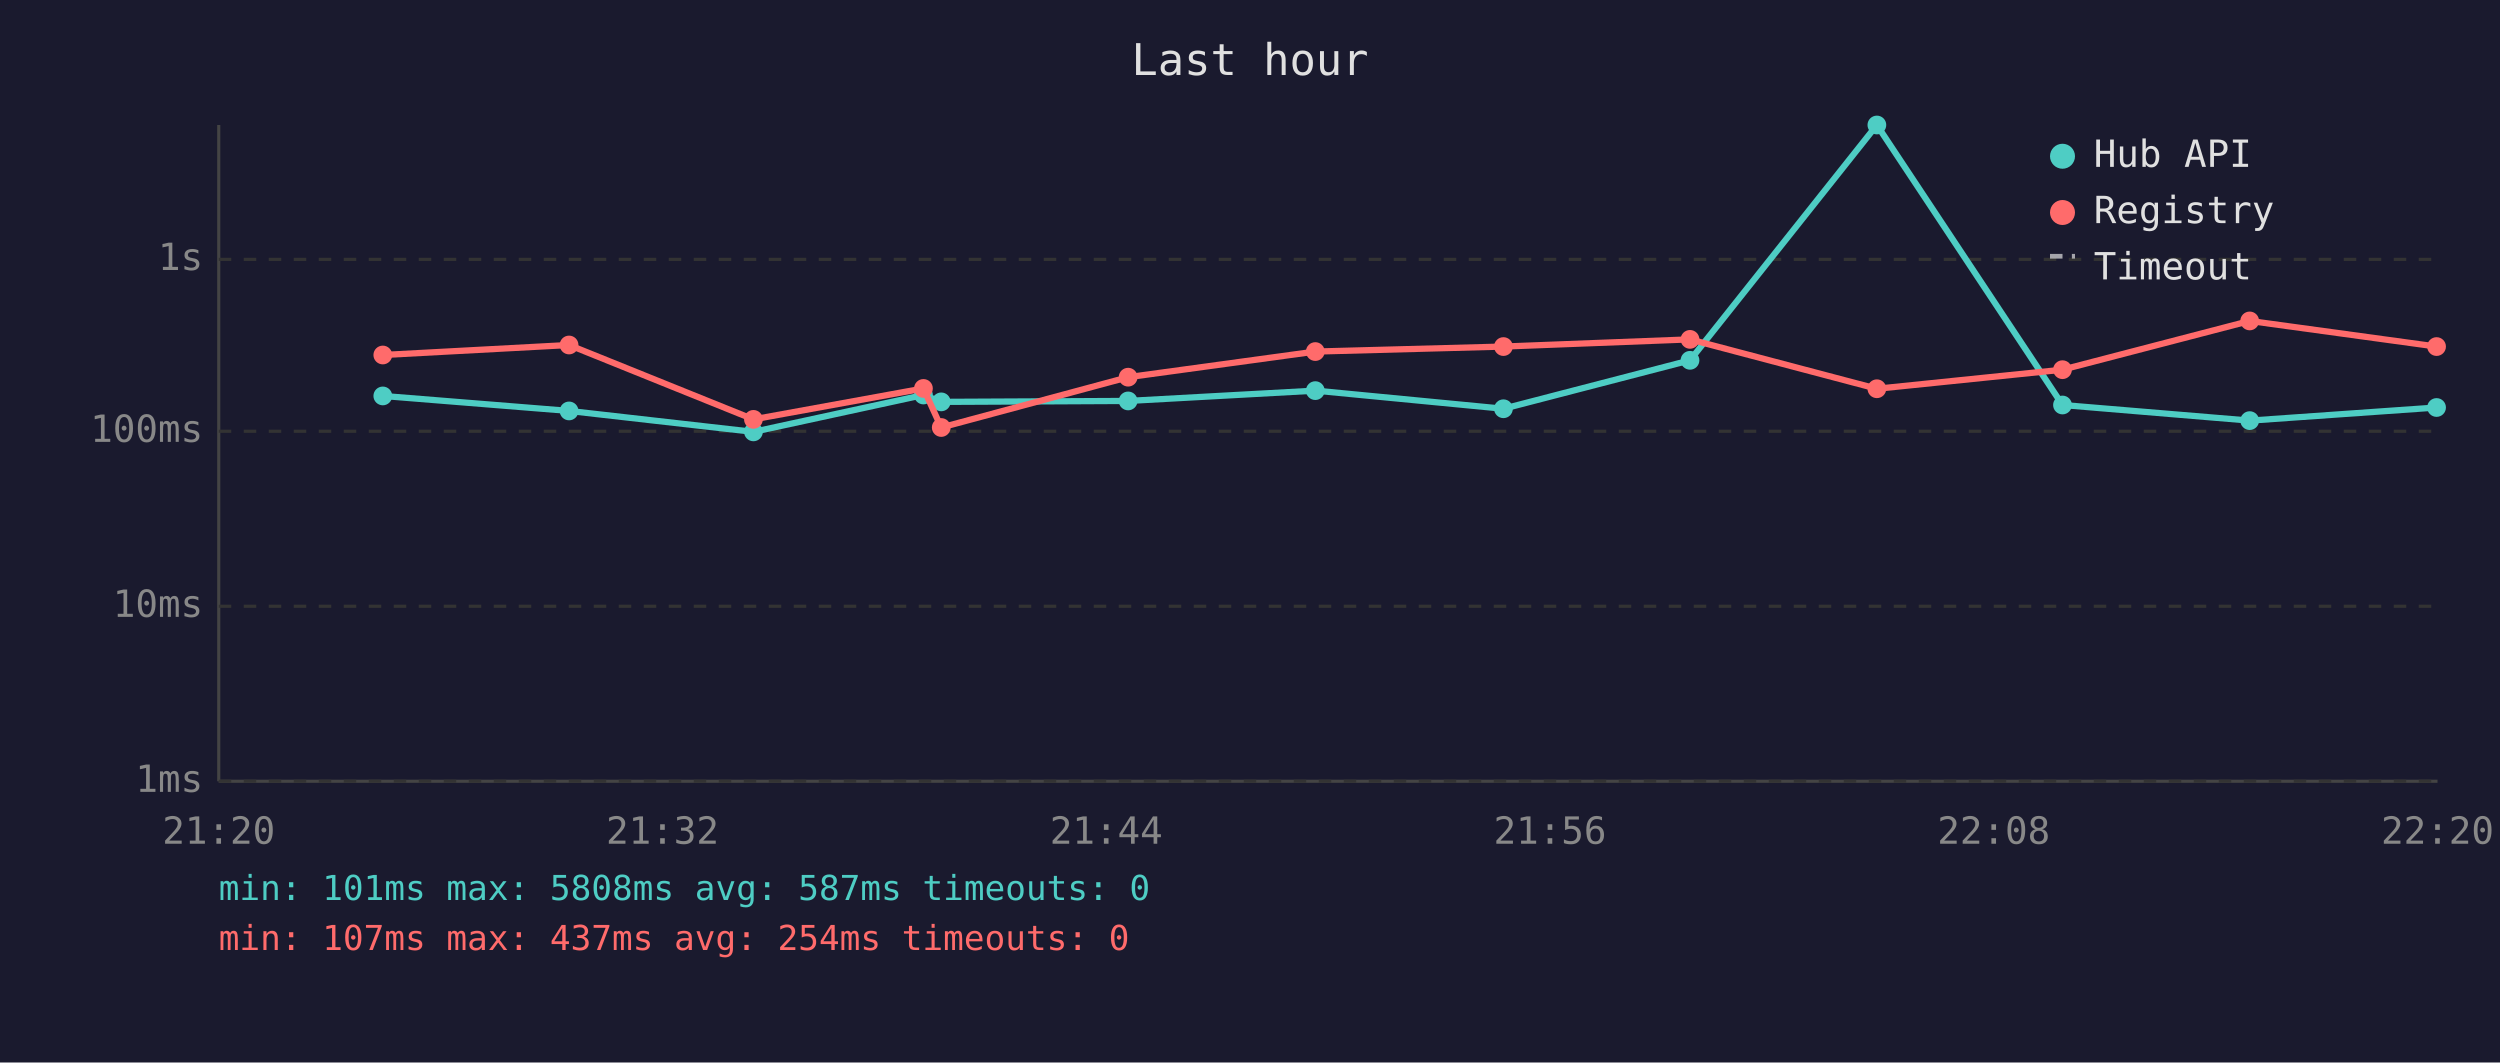
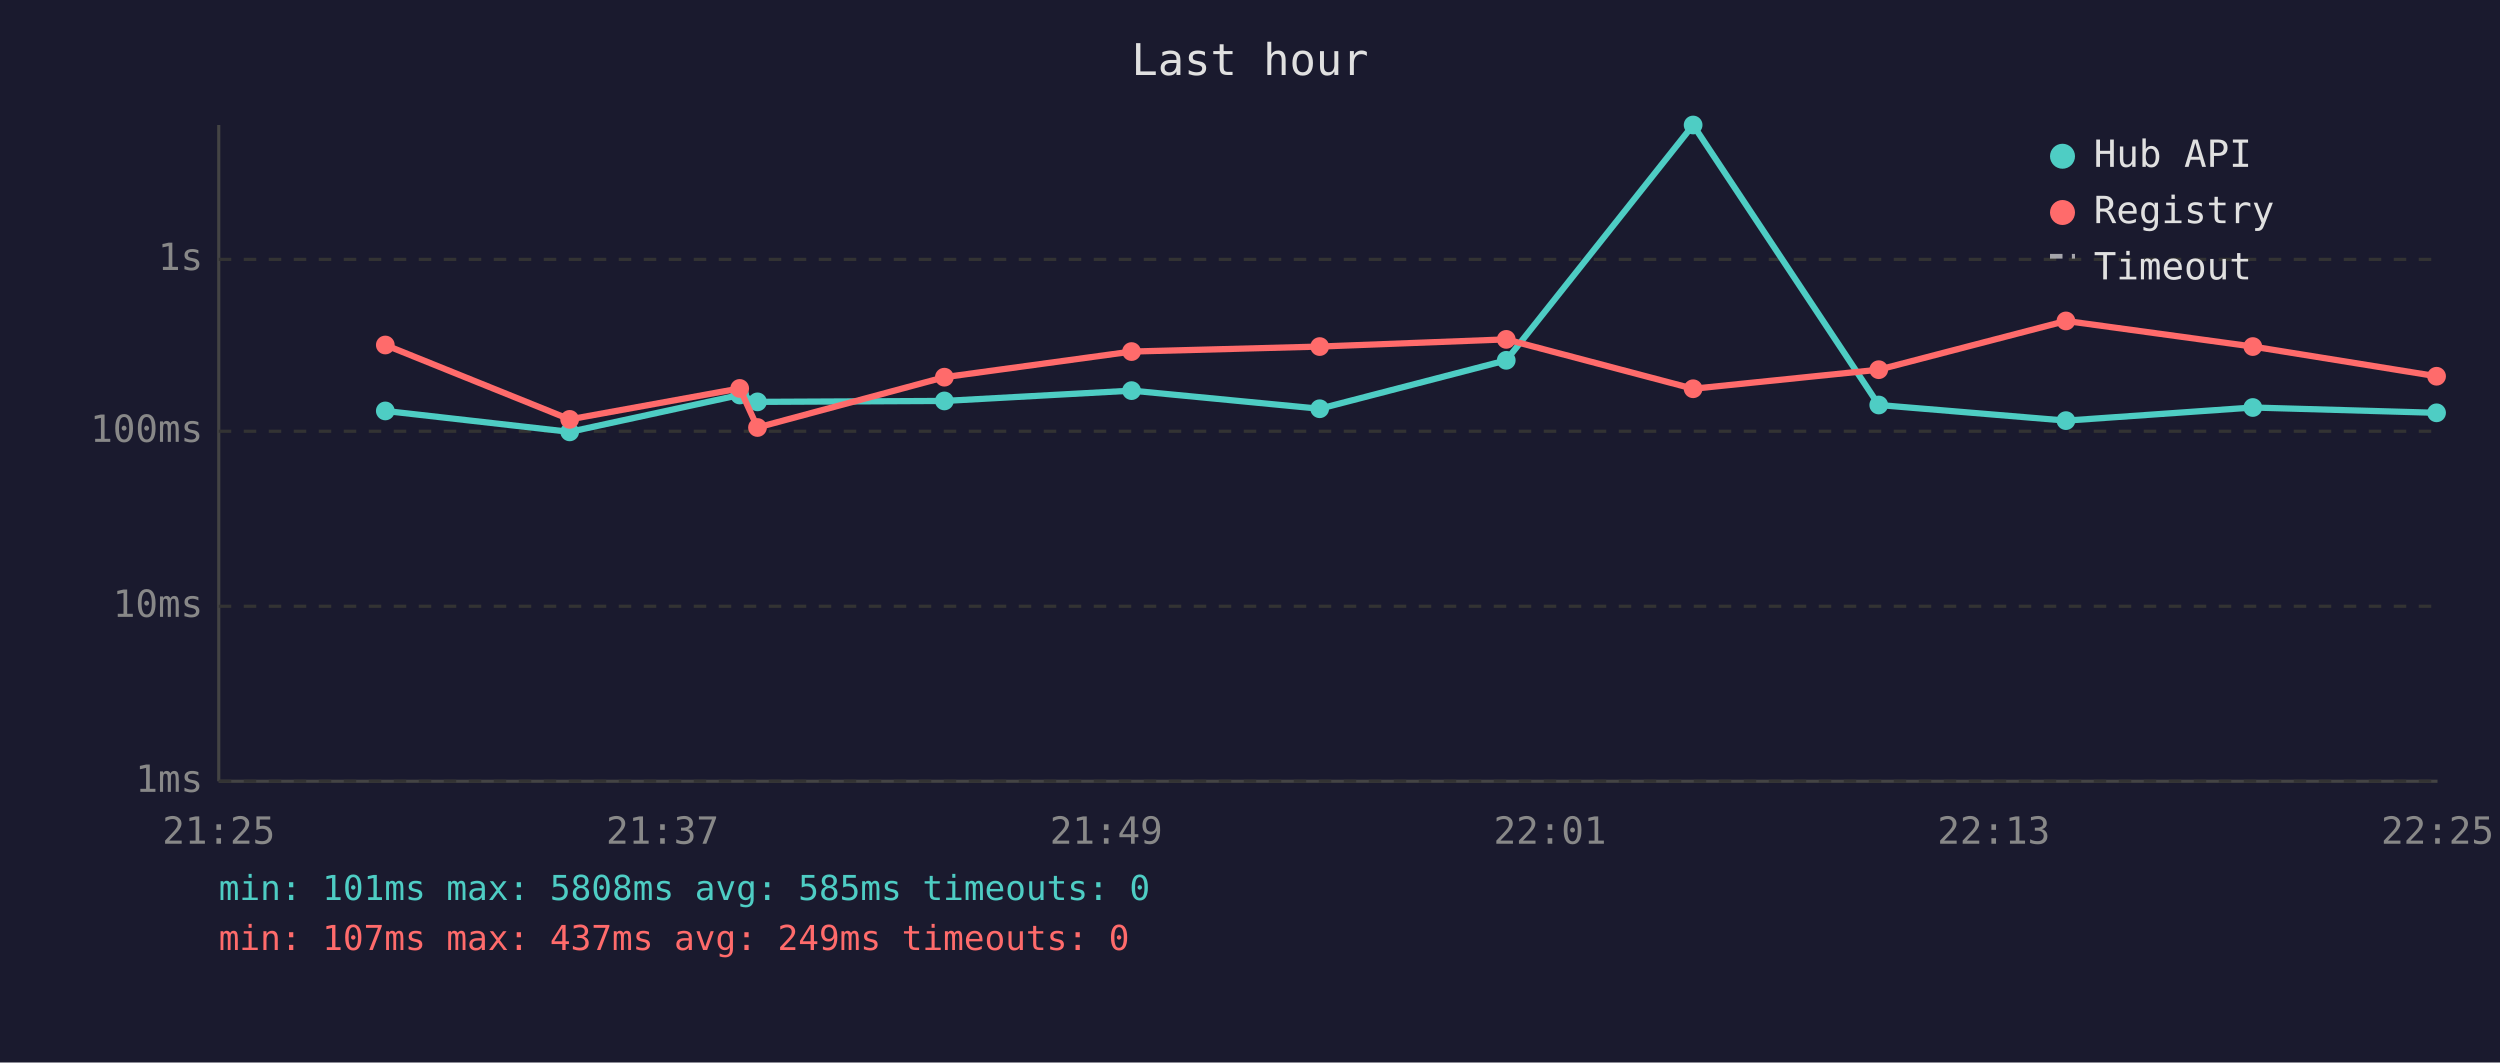
<svg xmlns="http://www.w3.org/2000/svg" viewBox="0 0 800 340" font-family="monospace" font-size="12">
  <rect width="800" height="340" fill="#1a1a2e" />
  <text x="400" y="24" fill="#e0e0e0" font-size="14" text-anchor="middle">Last hour</text>
  <line x1="70" y1="40" x2="70" y2="250" stroke="#444" stroke-width="1" />
  <line x1="70" y1="250" x2="780" y2="250" stroke="#444" stroke-width="1" />
  <line x1="70" y1="250" x2="780" y2="250" stroke="#333" stroke-width="1" stroke-dasharray="4" />
  <text x="65" y="250" fill="#888" text-anchor="end" dominant-baseline="middle">1ms</text>
  <line x1="70" y1="194" x2="780" y2="194" stroke="#333" stroke-width="1" stroke-dasharray="4" />
  <text x="65" y="194" fill="#888" text-anchor="end" dominant-baseline="middle">10ms</text>
  <line x1="70" y1="138" x2="780" y2="138" stroke="#333" stroke-width="1" stroke-dasharray="4" />
  <text x="65" y="138" fill="#888" text-anchor="end" dominant-baseline="middle">100ms</text>
  <line x1="70" y1="83" x2="780" y2="83" stroke="#333" stroke-width="1" stroke-dasharray="4" />
  <text x="65" y="83" fill="#888" text-anchor="end" dominant-baseline="middle">1s</text>
-   <text x="70" y="270" fill="#888" text-anchor="middle">21:20</text>
-   <text x="212" y="270" fill="#888" text-anchor="middle">21:32</text>
-   <text x="354" y="270" fill="#888" text-anchor="middle">21:44</text>
-   <text x="496" y="270" fill="#888" text-anchor="middle">21:56</text>
-   <text x="638" y="270" fill="#888" text-anchor="middle">22:08</text>
-   <text x="780" y="270" fill="#888" text-anchor="middle">22:20</text>
-   <polyline points="122.5,126.7 182.1,131.5 241.1,138.2 295.5,126.4 301.2,128.6 361.0,128.3 420.9,125.0 481.1,130.8 540.8,115.3 600.6,40.0 660.0,129.6 719.9,134.6 779.7,130.4" fill="none" stroke="#4ecdc4" stroke-width="2" opacity="1" />
-   <circle cx="122.5" cy="126.7" r="3" fill="#4ecdc4" />
-   <circle cx="182.1" cy="131.5" r="3" fill="#4ecdc4" />
-   <circle cx="241.1" cy="138.2" r="3" fill="#4ecdc4" />
-   <circle cx="295.5" cy="126.4" r="3" fill="#4ecdc4" />
-   <circle cx="301.2" cy="128.6" r="3" fill="#4ecdc4" />
-   <circle cx="361.0" cy="128.3" r="3" fill="#4ecdc4" />
-   <circle cx="420.9" cy="125.0" r="3" fill="#4ecdc4" />
-   <circle cx="481.1" cy="130.8" r="3" fill="#4ecdc4" />
-   <circle cx="540.8" cy="115.3" r="3" fill="#4ecdc4" />
-   <circle cx="600.6" cy="40.0" r="3" fill="#4ecdc4" />
-   <circle cx="660.0" cy="129.6" r="3" fill="#4ecdc4" />
-   <circle cx="719.9" cy="134.6" r="3" fill="#4ecdc4" />
-   <circle cx="779.7" cy="130.4" r="3" fill="#4ecdc4" />
-   <polyline points="122.5,113.6 182.1,110.4 241.1,134.2 295.5,124.3 301.2,136.8 361.0,120.7 420.9,112.5 481.1,110.9 540.8,108.6 600.6,124.4 660.0,118.3 719.9,102.7 779.7,110.9" fill="none" stroke="#ff6b6b" stroke-width="2" opacity="1" />
-   <circle cx="122.5" cy="113.6" r="3" fill="#ff6b6b" />
-   <circle cx="182.1" cy="110.4" r="3" fill="#ff6b6b" />
-   <circle cx="241.1" cy="134.2" r="3" fill="#ff6b6b" />
-   <circle cx="295.5" cy="124.3" r="3" fill="#ff6b6b" />
-   <circle cx="301.2" cy="136.8" r="3" fill="#ff6b6b" />
-   <circle cx="361.0" cy="120.7" r="3" fill="#ff6b6b" />
-   <circle cx="420.9" cy="112.5" r="3" fill="#ff6b6b" />
-   <circle cx="481.1" cy="110.9" r="3" fill="#ff6b6b" />
-   <circle cx="540.8" cy="108.6" r="3" fill="#ff6b6b" />
-   <circle cx="600.6" cy="124.4" r="3" fill="#ff6b6b" />
-   <circle cx="660.0" cy="118.3" r="3" fill="#ff6b6b" />
-   <circle cx="719.9" cy="102.7" r="3" fill="#ff6b6b" />
-   <circle cx="779.7" cy="110.9" r="3" fill="#ff6b6b" />
+   <text x="70" y="270" fill="#888" text-anchor="middle">21:25</text>
+   <text x="212" y="270" fill="#888" text-anchor="middle">21:37</text>
+   <text x="354" y="270" fill="#888" text-anchor="middle">21:49</text>
+   <text x="496" y="270" fill="#888" text-anchor="middle">22:01</text>
+   <text x="638" y="270" fill="#888" text-anchor="middle">22:13</text>
+   <text x="780" y="270" fill="#888" text-anchor="middle">22:25</text>
+   <polyline points="123.3,131.5 182.3,138.2 236.7,126.4 242.4,128.6 302.2,128.3 362.1,125.0 422.3,130.8 482.0,115.3 541.8,40.0 601.2,129.6 661.1,134.6 720.9,130.4 779.7,132.1" fill="none" stroke="#4ecdc4" stroke-width="2" opacity="1" />
+   <circle cx="123.3" cy="131.5" r="3" fill="#4ecdc4" />
+   <circle cx="182.3" cy="138.2" r="3" fill="#4ecdc4" />
+   <circle cx="236.7" cy="126.4" r="3" fill="#4ecdc4" />
+   <circle cx="242.4" cy="128.6" r="3" fill="#4ecdc4" />
+   <circle cx="302.2" cy="128.3" r="3" fill="#4ecdc4" />
+   <circle cx="362.1" cy="125.0" r="3" fill="#4ecdc4" />
+   <circle cx="422.3" cy="130.8" r="3" fill="#4ecdc4" />
+   <circle cx="482.0" cy="115.3" r="3" fill="#4ecdc4" />
+   <circle cx="541.8" cy="40.0" r="3" fill="#4ecdc4" />
+   <circle cx="601.2" cy="129.6" r="3" fill="#4ecdc4" />
+   <circle cx="661.1" cy="134.6" r="3" fill="#4ecdc4" />
+   <circle cx="720.9" cy="130.4" r="3" fill="#4ecdc4" />
+   <circle cx="779.7" cy="132.1" r="3" fill="#4ecdc4" />
+   <polyline points="123.3,110.4 182.3,134.2 236.7,124.3 242.4,136.8 302.2,120.7 362.1,112.5 422.3,110.9 482.0,108.6 541.8,124.4 601.2,118.3 661.1,102.7 720.9,110.9 779.7,120.4" fill="none" stroke="#ff6b6b" stroke-width="2" opacity="1" />
+   <circle cx="123.3" cy="110.4" r="3" fill="#ff6b6b" />
+   <circle cx="182.3" cy="134.2" r="3" fill="#ff6b6b" />
+   <circle cx="236.7" cy="124.3" r="3" fill="#ff6b6b" />
+   <circle cx="242.4" cy="136.8" r="3" fill="#ff6b6b" />
+   <circle cx="302.2" cy="120.7" r="3" fill="#ff6b6b" />
+   <circle cx="362.1" cy="112.5" r="3" fill="#ff6b6b" />
+   <circle cx="422.3" cy="110.9" r="3" fill="#ff6b6b" />
+   <circle cx="482.0" cy="108.6" r="3" fill="#ff6b6b" />
+   <circle cx="541.8" cy="124.4" r="3" fill="#ff6b6b" />
+   <circle cx="601.2" cy="118.3" r="3" fill="#ff6b6b" />
+   <circle cx="661.1" cy="102.7" r="3" fill="#ff6b6b" />
+   <circle cx="720.9" cy="110.9" r="3" fill="#ff6b6b" />
+   <circle cx="779.7" cy="120.4" r="3" fill="#ff6b6b" />
  <circle cx="660" cy="50" r="4" fill="#4ecdc4" />
  <text x="670" y="50" fill="#e0e0e0" dominant-baseline="middle">Hub API</text>
  <circle cx="660" cy="68" r="4" fill="#ff6b6b" />
  <text x="670" y="68" fill="#e0e0e0" dominant-baseline="middle">Registry</text>
  <line x1="656" y1="82" x2="664" y2="82" stroke="#e0e0e0" stroke-width="1.5" stroke-dasharray="4,3" opacity="0.7" />
  <text x="670" y="86" fill="#e0e0e0" dominant-baseline="middle">Timeout</text>
-   <text x="70" y="288" fill="#4ecdc4" font-size="11">min: 101ms  max: 5808ms  avg: 587ms  timeouts: 0</text>
-   <text x="70" y="304" fill="#ff6b6b" font-size="11">min: 107ms  max: 437ms  avg: 254ms  timeouts: 0</text>
+   <text x="70" y="288" fill="#4ecdc4" font-size="11">min: 101ms  max: 5808ms  avg: 585ms  timeouts: 0</text>
+   <text x="70" y="304" fill="#ff6b6b" font-size="11">min: 107ms  max: 437ms  avg: 249ms  timeouts: 0</text>
</svg>
